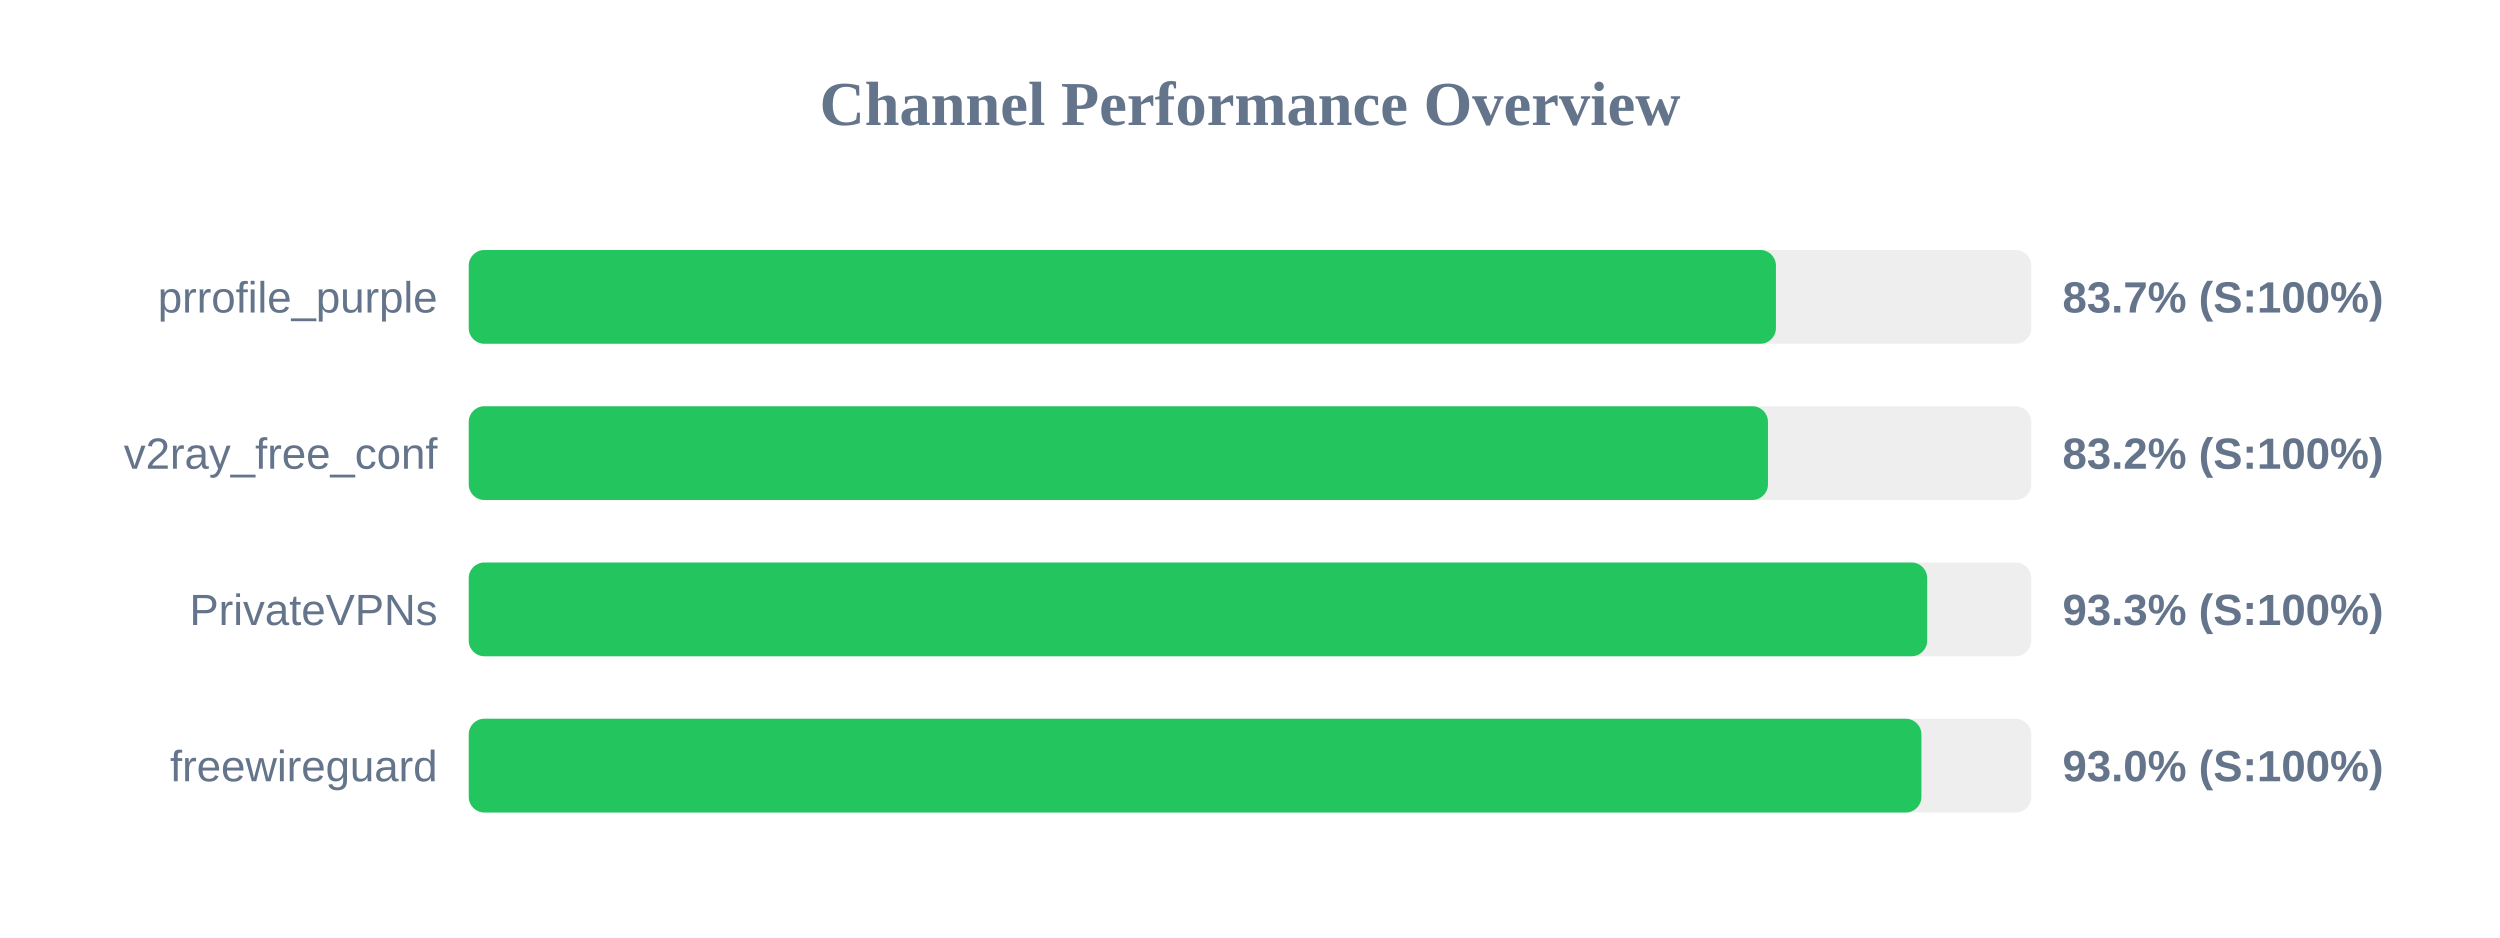
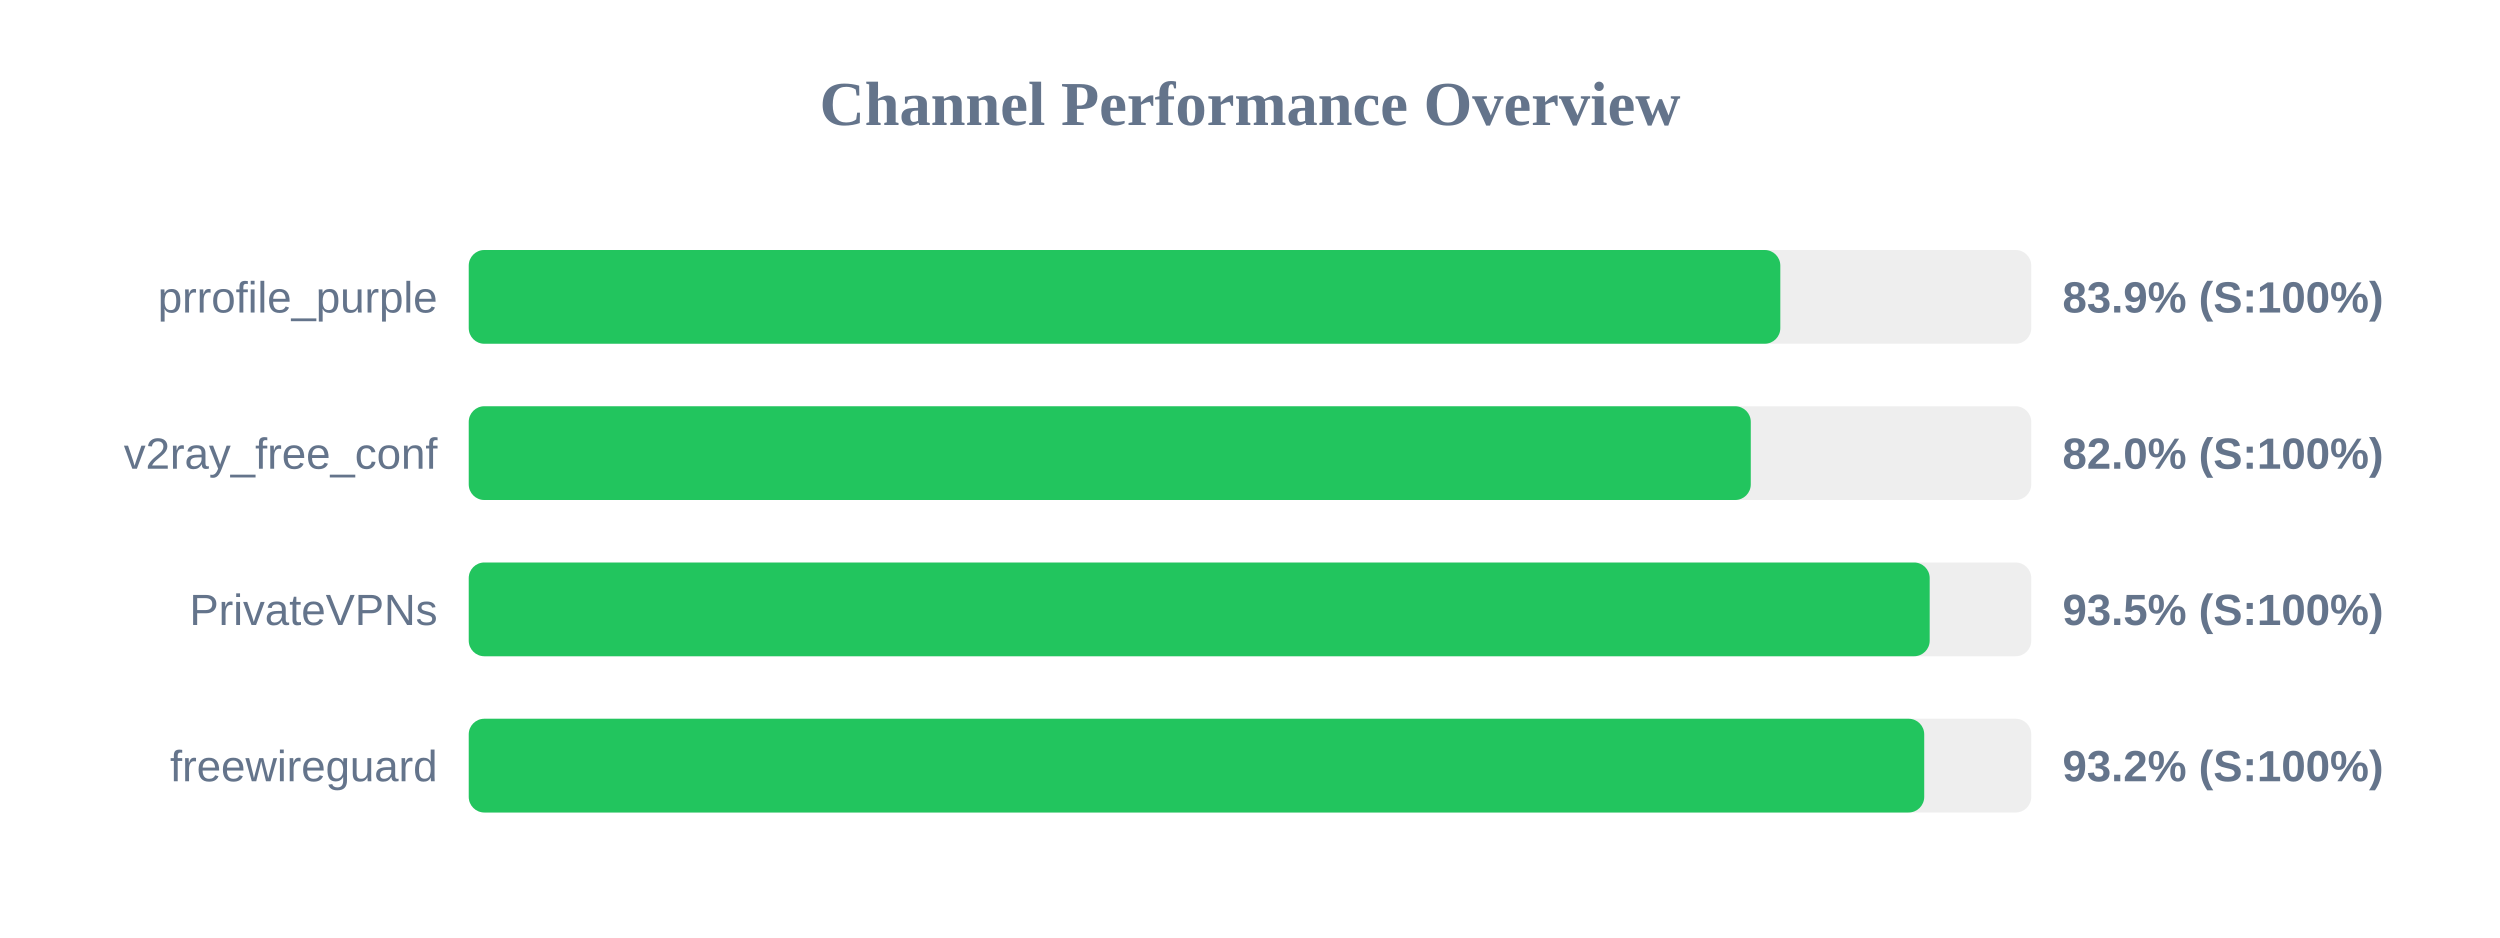
<svg xmlns="http://www.w3.org/2000/svg" width="800" height="300" version="1.1">
  <style>
        .row { font: 14px Arial; fill: #64748b; }
        .score { font: bold 14px Arial; fill: #64748b; }
    </style>
  <text x="400" y="40" text-anchor="middle" font-size="20px" font-weight="bold" fill="#64748b">Channel Performance Overview</text>
  <rect x="150" y="80" width="500" height="30" fill="#eee" rx="5" />
-   <rect x="150" y="80" width="418.3" height="30" fill="#22c55e" rx="5" />
+   <rect x="150" y="80" width="419.7" height="30" fill="#22c55e" rx="5" />
  <text x="140" y="100" text-anchor="end" class="row">prrofile_purple</text>
-   <text x="660" y="100" text-anchor="start" class="score">83.7% (S:100%)</text>
+   <text x="660" y="100" text-anchor="start" class="score">83.9% (S:100%)</text>
  <rect x="150" y="130" width="500" height="30" fill="#eee" rx="5" />
-   <rect x="150" y="130" width="415.75" height="30" fill="#22c55e" rx="5" />
+   <rect x="150" y="130" width="410.25" height="30" fill="#22c55e" rx="5" />
  <text x="140" y="150" text-anchor="end" class="row">v2ray_free_conf</text>
-   <text x="660" y="150" text-anchor="start" class="score">83.2% (S:100%)</text>
+   <text x="660" y="150" text-anchor="start" class="score">82.0% (S:100%)</text>
  <rect x="150" y="180" width="500" height="30" fill="#eee" rx="5" />
-   <rect x="150" y="180" width="466.7" height="30" fill="#22c55e" rx="5" />
+   <rect x="150" y="180" width="467.5" height="30" fill="#22c55e" rx="5" />
  <text x="140" y="200" text-anchor="end" class="row">PrivateVPNs</text>
-   <text x="660" y="200" text-anchor="start" class="score">93.3% (S:100%)</text>
+   <text x="660" y="200" text-anchor="start" class="score">93.5% (S:100%)</text>
  <rect x="150" y="230" width="500" height="30" fill="#eee" rx="5" />
-   <rect x="150" y="230" width="464.85" height="30" fill="#22c55e" rx="5" />
+   <rect x="150" y="230" width="465.75" height="30" fill="#22c55e" rx="5" />
  <text x="140" y="250" text-anchor="end" class="row">freewireguard</text>
-   <text x="660" y="250" text-anchor="start" class="score">93.0% (S:100%)</text>
+   <text x="660" y="250" text-anchor="start" class="score">93.2% (S:100%)</text>
</svg>
